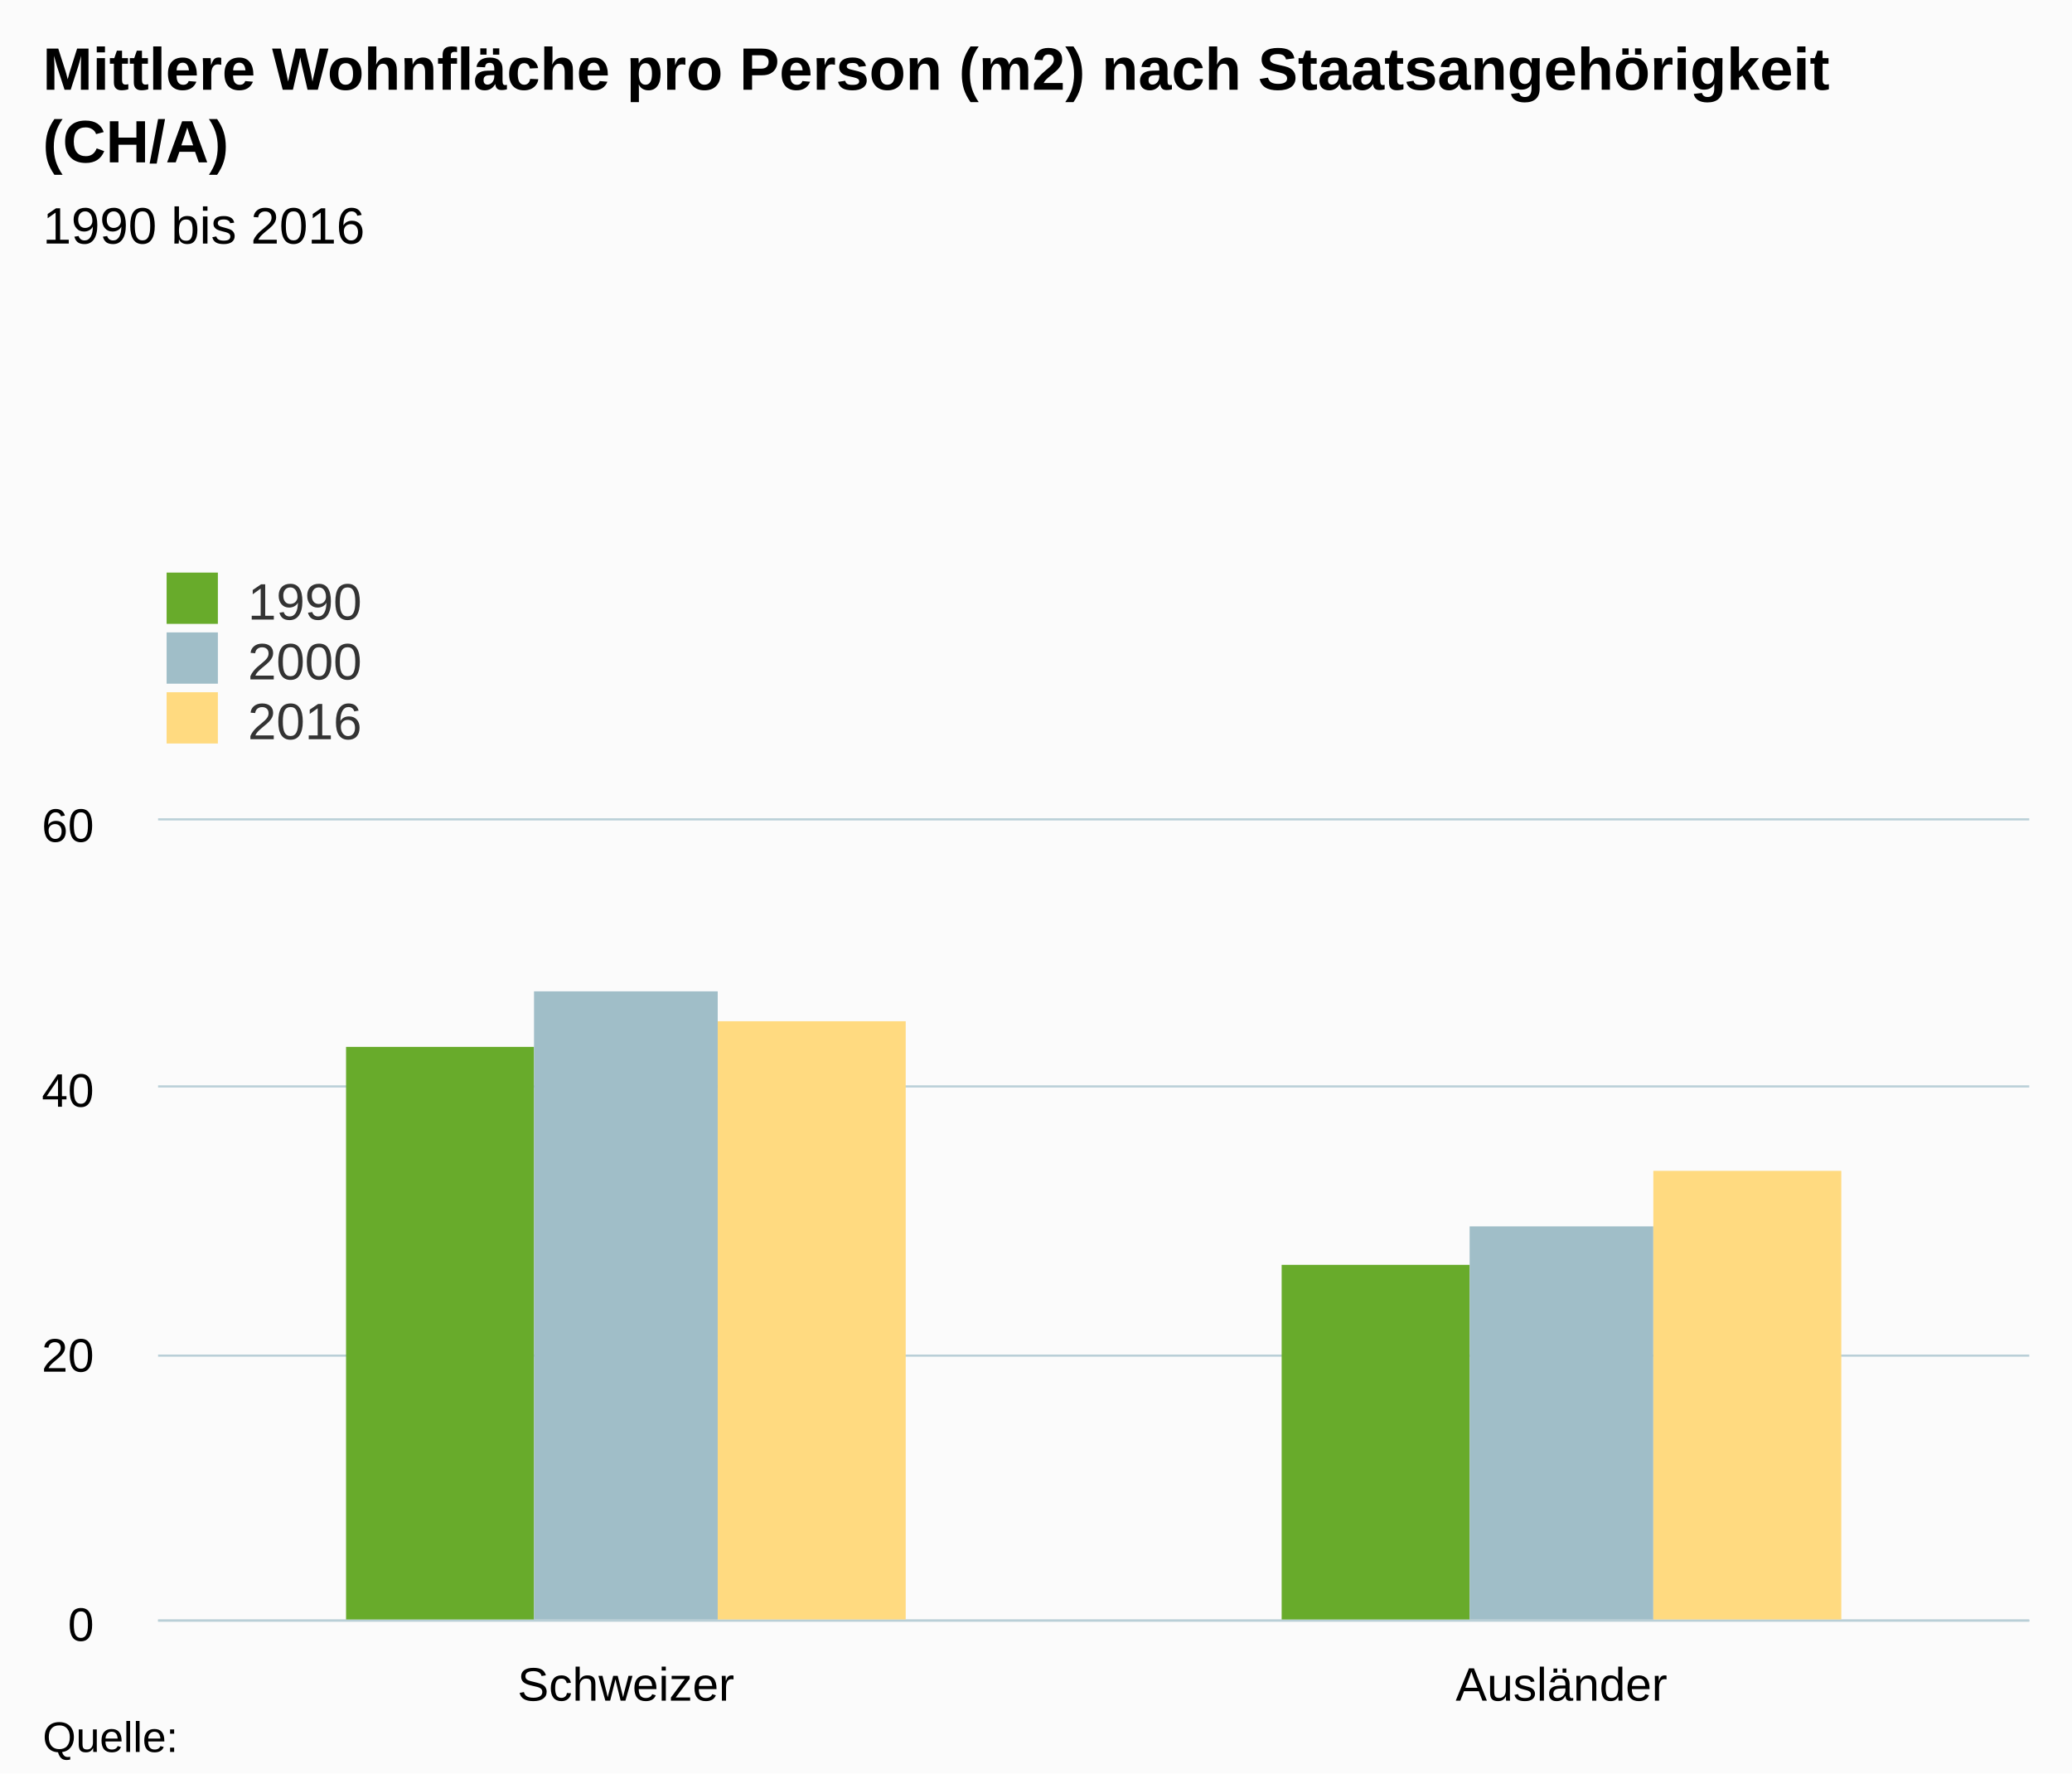
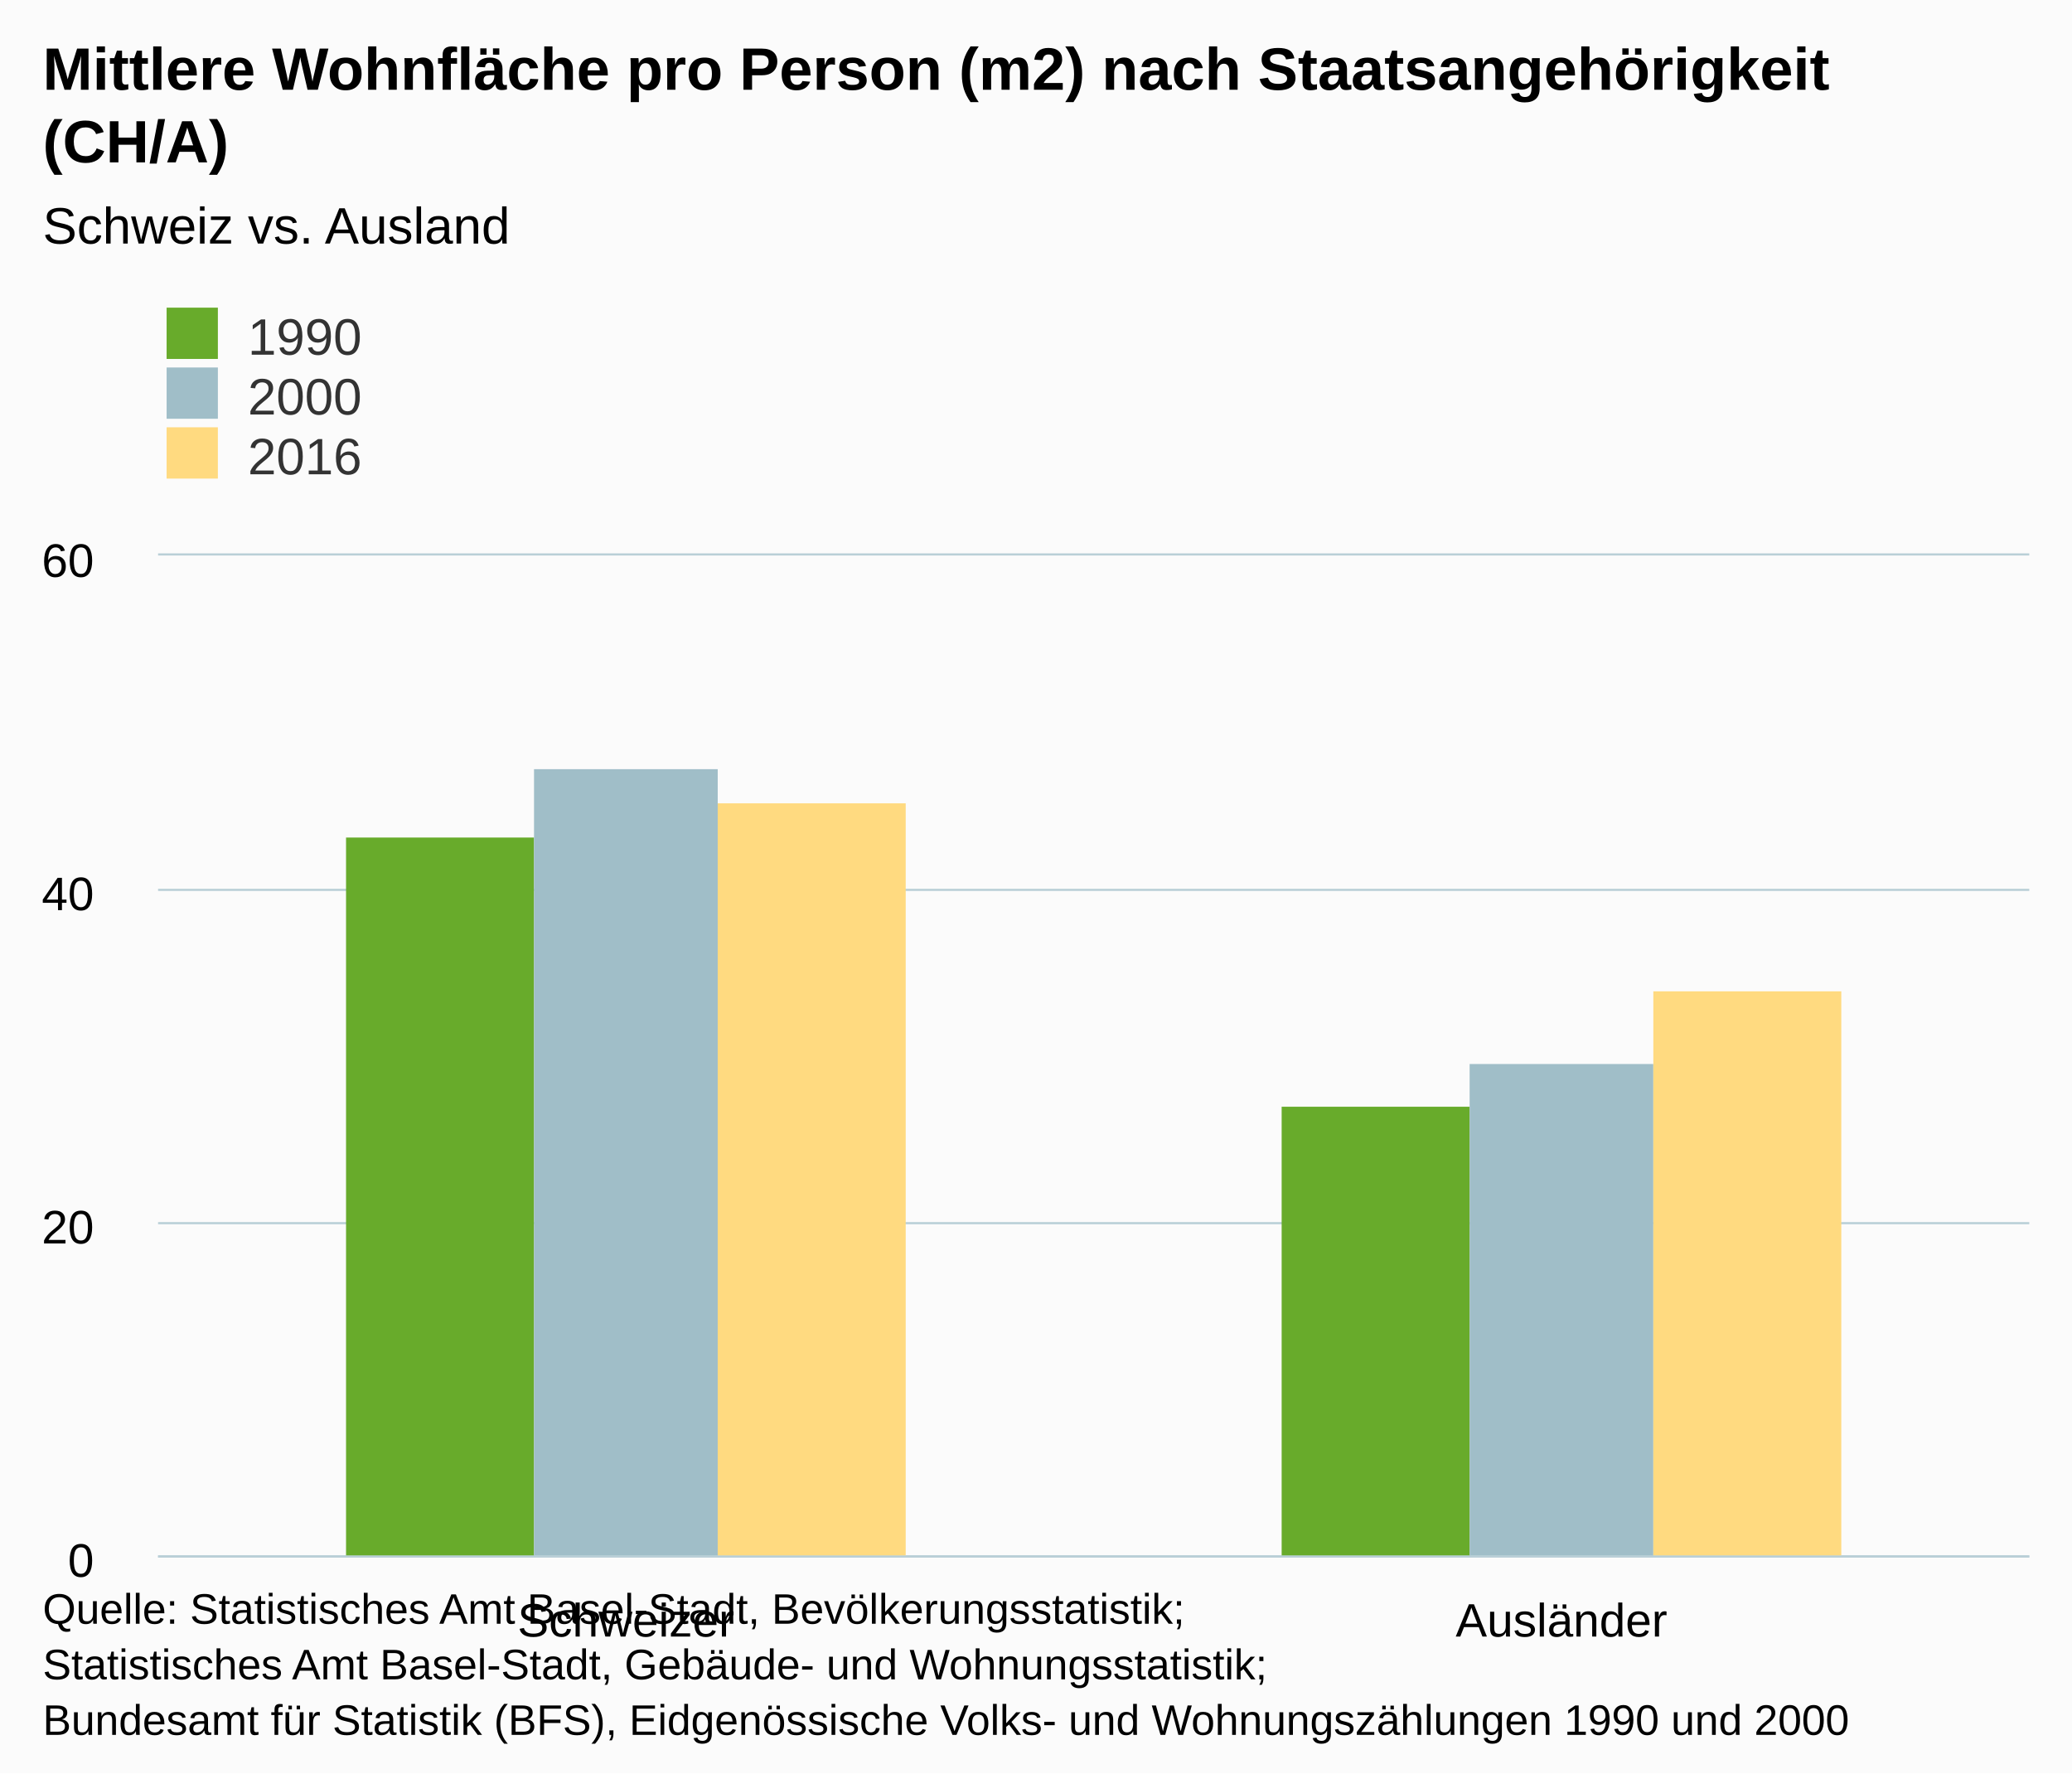
- <svg xmlns="http://www.w3.org/2000/svg" version="1.1" class="highcharts-root" style="font-family:Arial;font-size:12px;" viewBox="0 0 485 415">
+ <svg xmlns="http://www.w3.org/2000/svg" version="1.1" class="highcharts-root" style="font-family:arial;font-size:12px;" viewBox="0 0 485 415">
  <defs>
    <clipPath>
-       <rect x="0" y="0" width="438" height="187" fill="none" />
+       <rect x="0" y="0" width="438" height="234" fill="none" />
    </clipPath>
    <clipPath id="a">
-       <rect x="0" y="0" width="438" height="187" fill="none" />
+       <rect x="0" y="0" width="438" height="234" fill="none" />
    </clipPath>
  </defs>
  <rect fill="#fbfbfb" class="highcharts-background" x="0" y="0" width="485" height="415" rx="0" ry="0" />
-   <rect fill="none" class="highcharts-plot-background" x="37" y="192" width="438" height="187" />
+   <rect fill="none" class="highcharts-plot-background" x="37" y="130" width="438" height="234" />
  <g class="highcharts-pane-group" />
  <g class="highcharts-grid highcharts-xaxis-grid ">
-     <path fill="none" class="highcharts-grid-line" d="M 255.5 192 L 255.5 379" opacity="1" />
-     <path fill="none" class="highcharts-grid-line" d="M 474.5 192 L 474.5 379" opacity="1" />
-     <path fill="none" class="highcharts-grid-line" d="M 36.5 192 L 36.5 379" opacity="1" />
+     <path fill="none" class="highcharts-grid-line" d="M 255.5 130 L 255.5 364" opacity="1" />
+     <path fill="none" class="highcharts-grid-line" d="M 474.5 130 L 474.5 364" opacity="1" />
+     <path fill="none" class="highcharts-grid-line" d="M 36.5 130 L 36.5 364" opacity="1" />
  </g>
  <g class="highcharts-grid highcharts-yaxis-grid ">
-     <path fill="none" stroke="#B9CFD7" stroke-width="0.5" class="highcharts-grid-line" d="M 37 379.25 L 475 379.25" opacity="1" />
-     <path fill="none" stroke="#B9CFD7" stroke-width="0.5" class="highcharts-grid-line" d="M 37 317.25 L 475 317.25" opacity="1" />
-     <path fill="none" stroke="#B9CFD7" stroke-width="0.5" class="highcharts-grid-line" d="M 37 254.25 L 475 254.25" opacity="1" />
-     <path fill="none" stroke="#B9CFD7" stroke-width="0.5" class="highcharts-grid-line" d="M 37 191.75 L 475 191.75" opacity="1" />
+     <path fill="none" stroke="#B9CFD7" stroke-width="0.5" class="highcharts-grid-line" d="M 37 364.25 L 475 364.25" opacity="1" />
+     <path fill="none" stroke="#B9CFD7" stroke-width="0.5" class="highcharts-grid-line" d="M 37 286.25 L 475 286.25" opacity="1" />
+     <path fill="none" stroke="#B9CFD7" stroke-width="0.5" class="highcharts-grid-line" d="M 37 208.25 L 475 208.25" opacity="1" />
+     <path fill="none" stroke="#B9CFD7" stroke-width="0.5" class="highcharts-grid-line" d="M 37 129.75 L 475 129.75" opacity="1" />
  </g>
-   <rect fill="none" class="highcharts-plot-border" x="37" y="192" width="438" height="187" />
+   <rect fill="none" class="highcharts-plot-border" x="37" y="130" width="438" height="234" />
  <g class="highcharts-axis highcharts-xaxis ">
-     <path fill="none" class="highcharts-axis-line" stroke="#B9CFD7" stroke-width="0.5" d="M 37 379.25 L 475 379.25" />
+     <path fill="none" class="highcharts-axis-line" stroke="#B9CFD7" stroke-width="0.5" d="M 37 364.25 L 475 364.25" />
  </g>
  <g class="highcharts-axis highcharts-yaxis ">
-     <path fill="none" class="highcharts-axis-line" d="M 37 192 L 37 379" />
+     <path fill="none" class="highcharts-axis-line" d="M 37 130 L 37 364" />
  </g>
  <g class="highcharts-series-group">
-     <g class="highcharts-series highcharts-series-0 highcharts-column-series " transform="translate(37,192) scale(1 1)" clip-path="url(#a)">
-       <rect x="44" y="53" width="44" height="135" fill="#68AB2B" class="highcharts-point" />
-       <rect x="263" y="104" width="44" height="84" fill="#68AB2B" class="highcharts-point" />
+     <g class="highcharts-series highcharts-series-0 highcharts-column-series highcharts-color-undefined " transform="translate(37,130) scale(1 1)" clip-path="url(#a)">
+       <rect x="44" y="66" width="44" height="169" fill="#68AB2B" class="highcharts-point" />
+       <rect x="263" y="129" width="44" height="106" fill="#68AB2B" class="highcharts-point" />
    </g>
-     <g class="highcharts-markers highcharts-series-0 highcharts-column-series " transform="translate(37,192) scale(1 1)" clip-path="none" />
-     <g class="highcharts-series highcharts-series-1 highcharts-column-series " transform="translate(37,192) scale(1 1)" clip-path="url(#a)">
-       <rect x="88" y="40" width="43" height="148" fill="#A0BEC8" class="highcharts-point" />
-       <rect x="307" y="95" width="43" height="93" fill="#A0BEC8" class="highcharts-point" />
+     <g class="highcharts-markers highcharts-series-0 highcharts-column-series highcharts-color-undefined " transform="translate(37,130) scale(1 1)" clip-path="none" />
+     <g class="highcharts-series highcharts-series-1 highcharts-column-series highcharts-color-undefined " transform="translate(37,130) scale(1 1)" clip-path="url(#a)">
+       <rect x="88" y="50" width="43" height="185" fill="#A0BEC8" class="highcharts-point" />
+       <rect x="307" y="119" width="43" height="116" fill="#A0BEC8" class="highcharts-point" />
    </g>
-     <g class="highcharts-markers highcharts-series-1 highcharts-column-series " transform="translate(37,192) scale(1 1)" clip-path="none" />
-     <g class="highcharts-series highcharts-series-2 highcharts-column-series " transform="translate(37,192) scale(1 1)" clip-path="url(#a)">
-       <rect x="131" y="47" width="44" height="141" fill="#FFDA80" class="highcharts-point" />
-       <rect x="350" y="82" width="44" height="106" fill="#FFDA80" class="highcharts-point" />
+     <g class="highcharts-markers highcharts-series-1 highcharts-column-series highcharts-color-undefined " transform="translate(37,130) scale(1 1)" clip-path="none" />
+     <g class="highcharts-series highcharts-series-2 highcharts-column-series highcharts-color-undefined " transform="translate(37,130) scale(1 1)" clip-path="url(#a)">
+       <rect x="131" y="58" width="44" height="177" fill="#FFDA80" class="highcharts-point" />
+       <rect x="350" y="102" width="44" height="133" fill="#FFDA80" class="highcharts-point" />
    </g>
-     <g class="highcharts-markers highcharts-series-2 highcharts-column-series " transform="translate(37,192) scale(1 1)" clip-path="none" />
+     <g class="highcharts-markers highcharts-series-2 highcharts-column-series highcharts-color-undefined " transform="translate(37,130) scale(1 1)" clip-path="none" />
  </g>
  <text x="10" text-anchor="start" class="highcharts-title" style="color:#000000;font-size:14px;font-weight:bold;fill:#000000;" y="21">
    <tspan>Mittlere Wohnfläche pro Person (m2) nach Staatsangehörigkeit</tspan>
    <tspan dy="17" x="10">(CH/A)</tspan>
  </text>
-   <text x="10" text-anchor="start" class="highcharts-subtitle" style="color:#000000;font-size:12px;font-weight:normal;font-family:Arial;fill:#000000;" y="57">
-     <tspan>1990 bis 2016</tspan>
+   <text x="10" text-anchor="start" class="highcharts-subtitle" style="color:#000000;font-size:12px;font-weight:normal;font-family:arial;fill:#000000;" y="57">
+     <tspan>Schweiz vs. Ausland</tspan>
  </text>
-   <g class="highcharts-legend" transform="translate(29,127)">
+   <g class="highcharts-legend" transform="translate(29,65)">
    <rect fill="none" class="highcharts-legend-box" rx="0" ry="0" x="0" y="0" width="296" height="53" visibility="visible" />
    <g>
      <g>
        <g class="highcharts-legend-item highcharts-column-series highcharts-color-undefined highcharts-series-0" transform="translate(8,3)">
          <text x="21" style="color:#333333;font-size:12px;font-weight:normal;cursor:pointer;fill:#333333;" text-anchor="start" y="15">
            <tspan>1990</tspan>
          </text>
          <rect x="2" y="4" width="12" height="12" fill="#68AB2B" class="highcharts-point" />
        </g>
        <g class="highcharts-legend-item highcharts-column-series highcharts-color-undefined highcharts-series-1" transform="translate(8,17)">
          <text x="21" y="15" style="color:#333333;font-size:12px;font-weight:normal;cursor:pointer;fill:#333333;" text-anchor="start">
            <tspan>2000</tspan>
          </text>
          <rect x="2" y="4" width="12" height="12" fill="#A0BEC8" class="highcharts-point" />
        </g>
        <g class="highcharts-legend-item highcharts-column-series highcharts-color-undefined highcharts-series-2" transform="translate(8,31)">
          <text x="21" y="15" style="color:#333333;font-size:12px;font-weight:normal;cursor:pointer;fill:#333333;" text-anchor="start">
            <tspan>2016</tspan>
          </text>
          <rect x="2" y="4" width="12" height="12" fill="#FFDA80" class="highcharts-point" />
        </g>
      </g>
    </g>
  </g>
  <g class="highcharts-axis-labels highcharts-xaxis-labels ">
-     <text x="146.5" style="color:#000000;cursor:default;font-size:11px;fill:#000000;" text-anchor="middle" transform="translate(0,0)" y="398" opacity="1">
+     <text x="146.5" style="color:#000000;cursor:default;font-size:11px;fill:#000000;" text-anchor="middle" transform="translate(0,0)" y="383" opacity="1">
      <tspan>Schweizer</tspan>
    </text>
-     <text x="365.5" style="color:#000000;cursor:default;font-size:11px;fill:#000000;" text-anchor="middle" transform="translate(0,0)" y="398" opacity="1">
+     <text x="365.5" style="color:#000000;cursor:default;font-size:11px;fill:#000000;" text-anchor="middle" transform="translate(0,0)" y="383" opacity="1">
      <tspan>Ausländer</tspan>
    </text>
  </g>
  <g class="highcharts-axis-labels highcharts-yaxis-labels ">
-     <text x="22" style="color:#000000;cursor:default;font-size:11px;fill:#000000;" text-anchor="end" transform="translate(0,0)" y="384" opacity="1">
+     <text x="22" style="color:#000000;cursor:default;font-size:11px;fill:#000000;" text-anchor="end" transform="translate(0,0)" y="369" opacity="1">
      <tspan>0</tspan>
    </text>
-     <text x="22" style="color:#000000;cursor:default;font-size:11px;fill:#000000;" text-anchor="end" transform="translate(0,0)" y="321" opacity="1">
+     <text x="22" style="color:#000000;cursor:default;font-size:11px;fill:#000000;" text-anchor="end" transform="translate(0,0)" y="291" opacity="1">
      <tspan>20</tspan>
    </text>
-     <text x="22" style="color:#000000;cursor:default;font-size:11px;fill:#000000;" text-anchor="end" transform="translate(0,0)" y="259" opacity="1">
+     <text x="22" style="color:#000000;cursor:default;font-size:11px;fill:#000000;" text-anchor="end" transform="translate(0,0)" y="213" opacity="1">
      <tspan>40</tspan>
    </text>
-     <text x="22" style="color:#000000;cursor:default;font-size:11px;fill:#000000;" text-anchor="end" transform="translate(0,0)" y="197" opacity="1">
+     <text x="22" style="color:#000000;cursor:default;font-size:11px;fill:#000000;" text-anchor="end" transform="translate(0,0)" y="135" opacity="1">
      <tspan>60</tspan>
    </text>
  </g>
-   <text x="10" class="highcharts-credits" text-anchor="start" style="cursor:default;color:#000000;font-size:10px;fill:#000000;" y="410">
-     <tspan>Quelle:</tspan>
+   <text x="10" class="highcharts-credits" text-anchor="start" style="cursor:default;color:#000000;font-size:10px;fill:#000000;" y="380">
+     <tspan>Quelle: Statistisches Amt Basel-Stadt, Bevölkerungsstatistik;</tspan>
+     <tspan x="10" dy="13">Statistisches Amt Basel-Stadt, Gebäude- und Wohnungsstatistik;</tspan>
+     <tspan x="10" dy="13">Bundesamt für Statistik (BFS), Eidgenössische Volks- und Wohnungszählungen 1990 und 2000</tspan>
  </text>
</svg>
